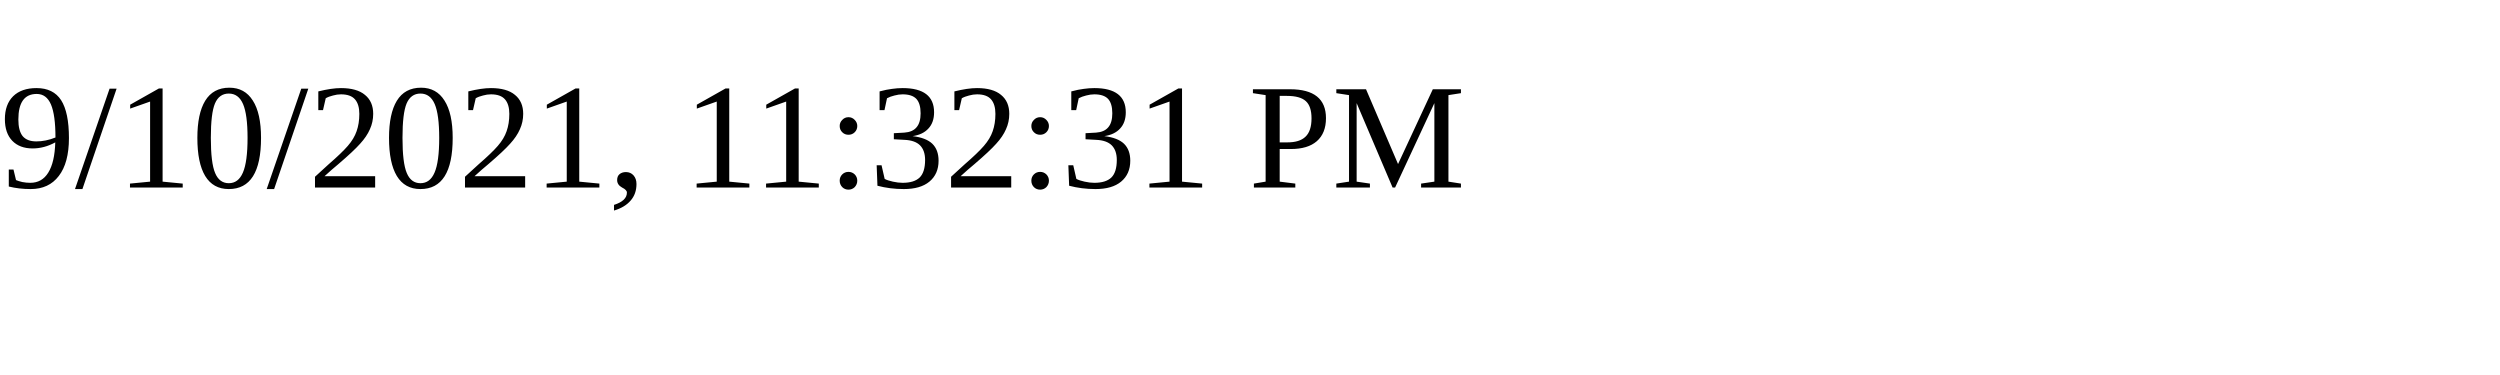
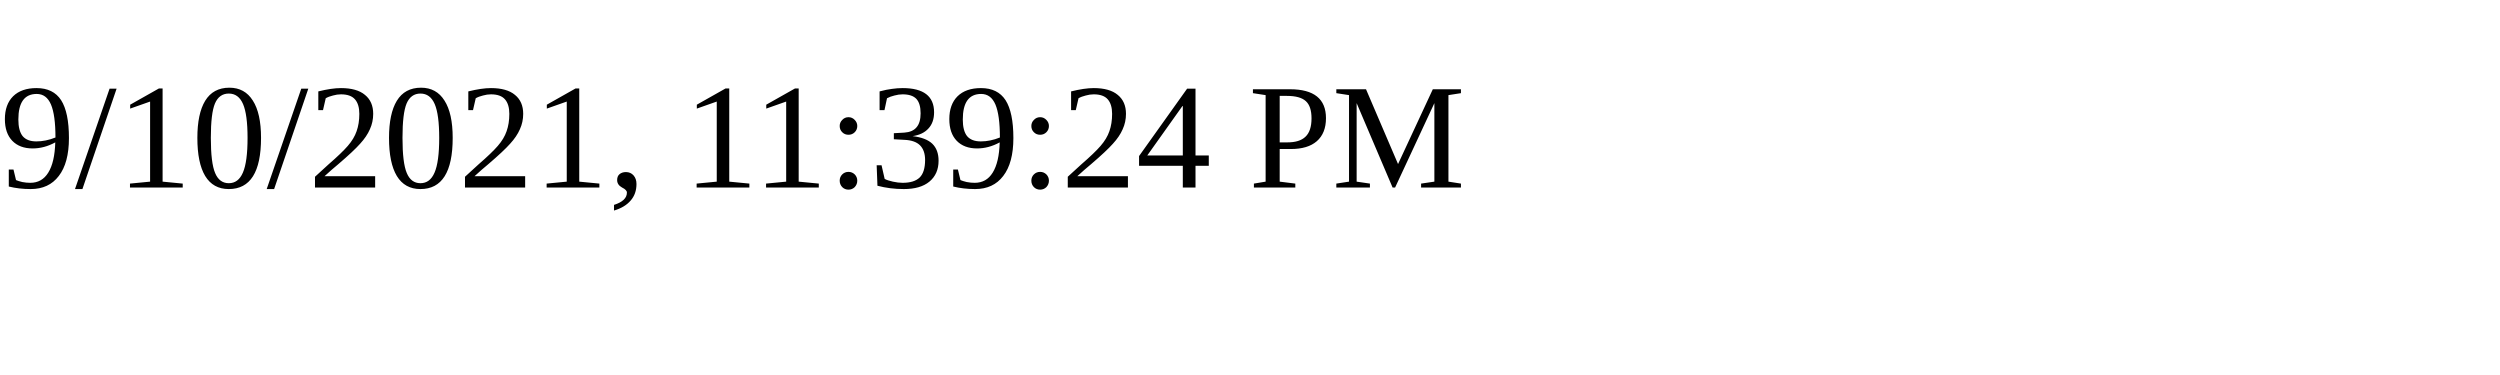
<svg xmlns="http://www.w3.org/2000/svg" height="30" width="200">
-   <text x="0" y="15">9/10/2021, 11:32:31 PM</text>
+   <text x="0" y="15">9/10/2021, 11:39:24 PM</text>
</svg>
